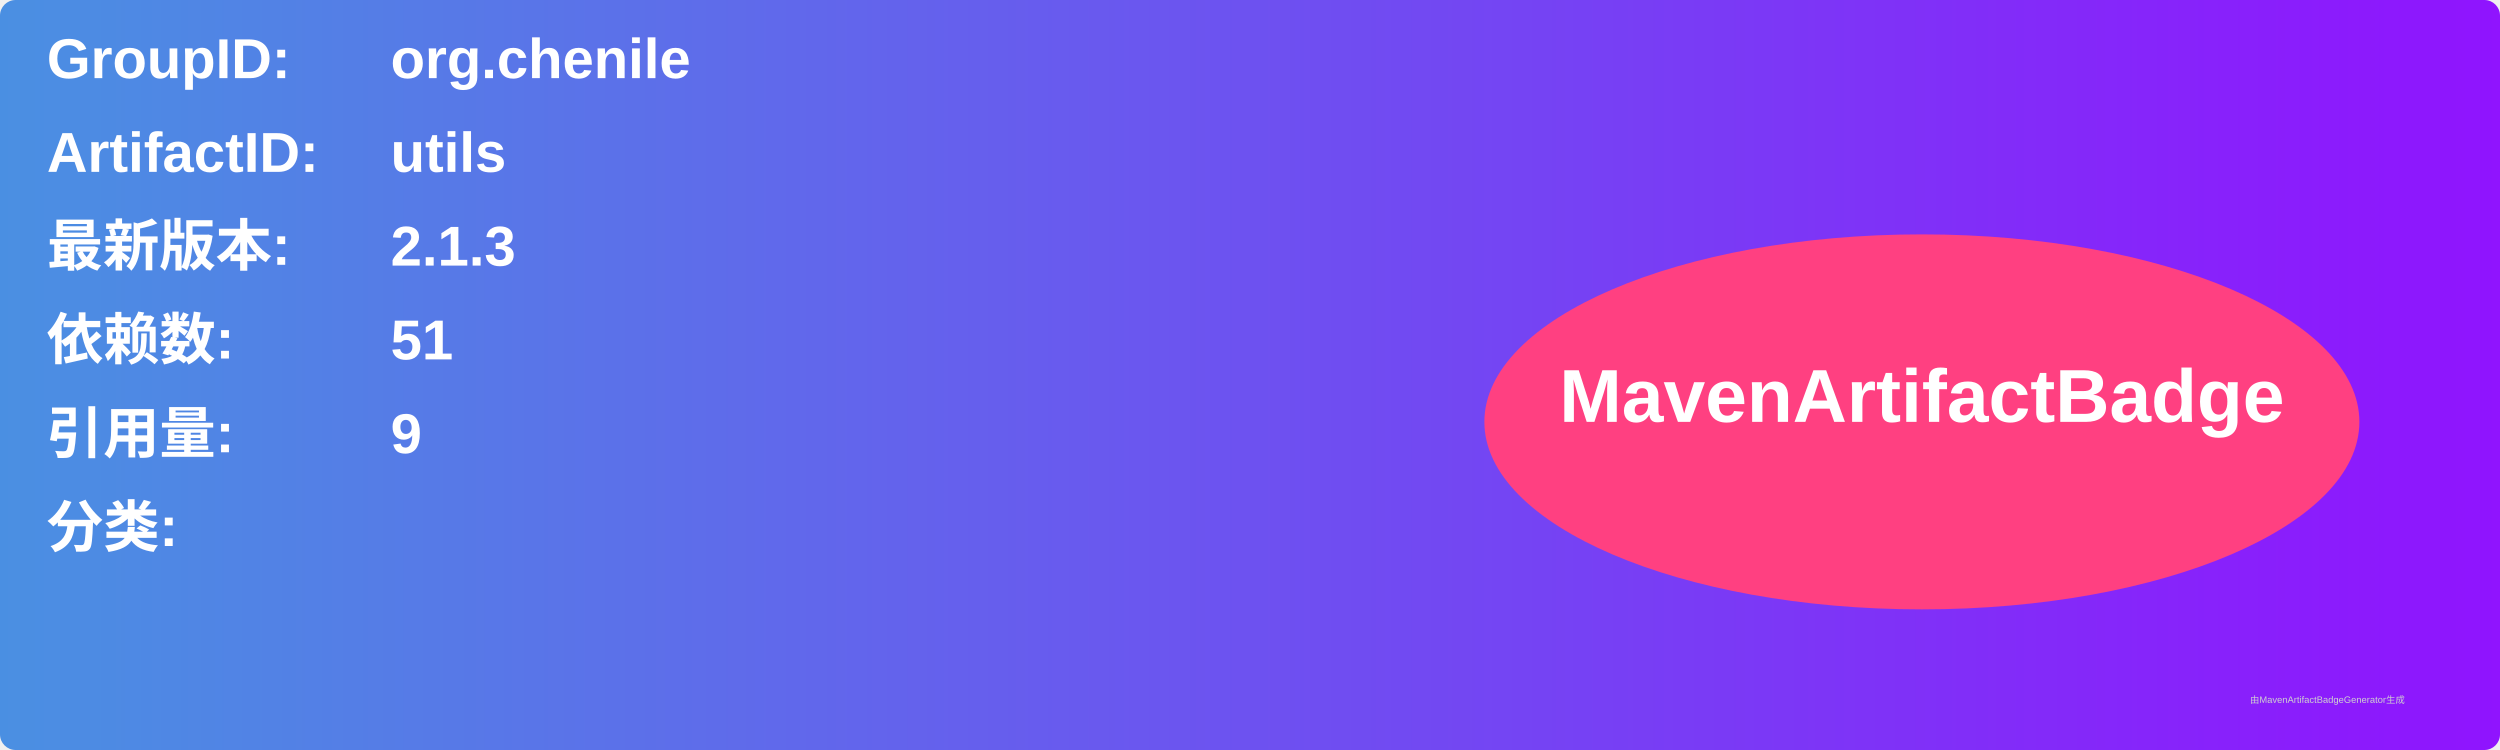
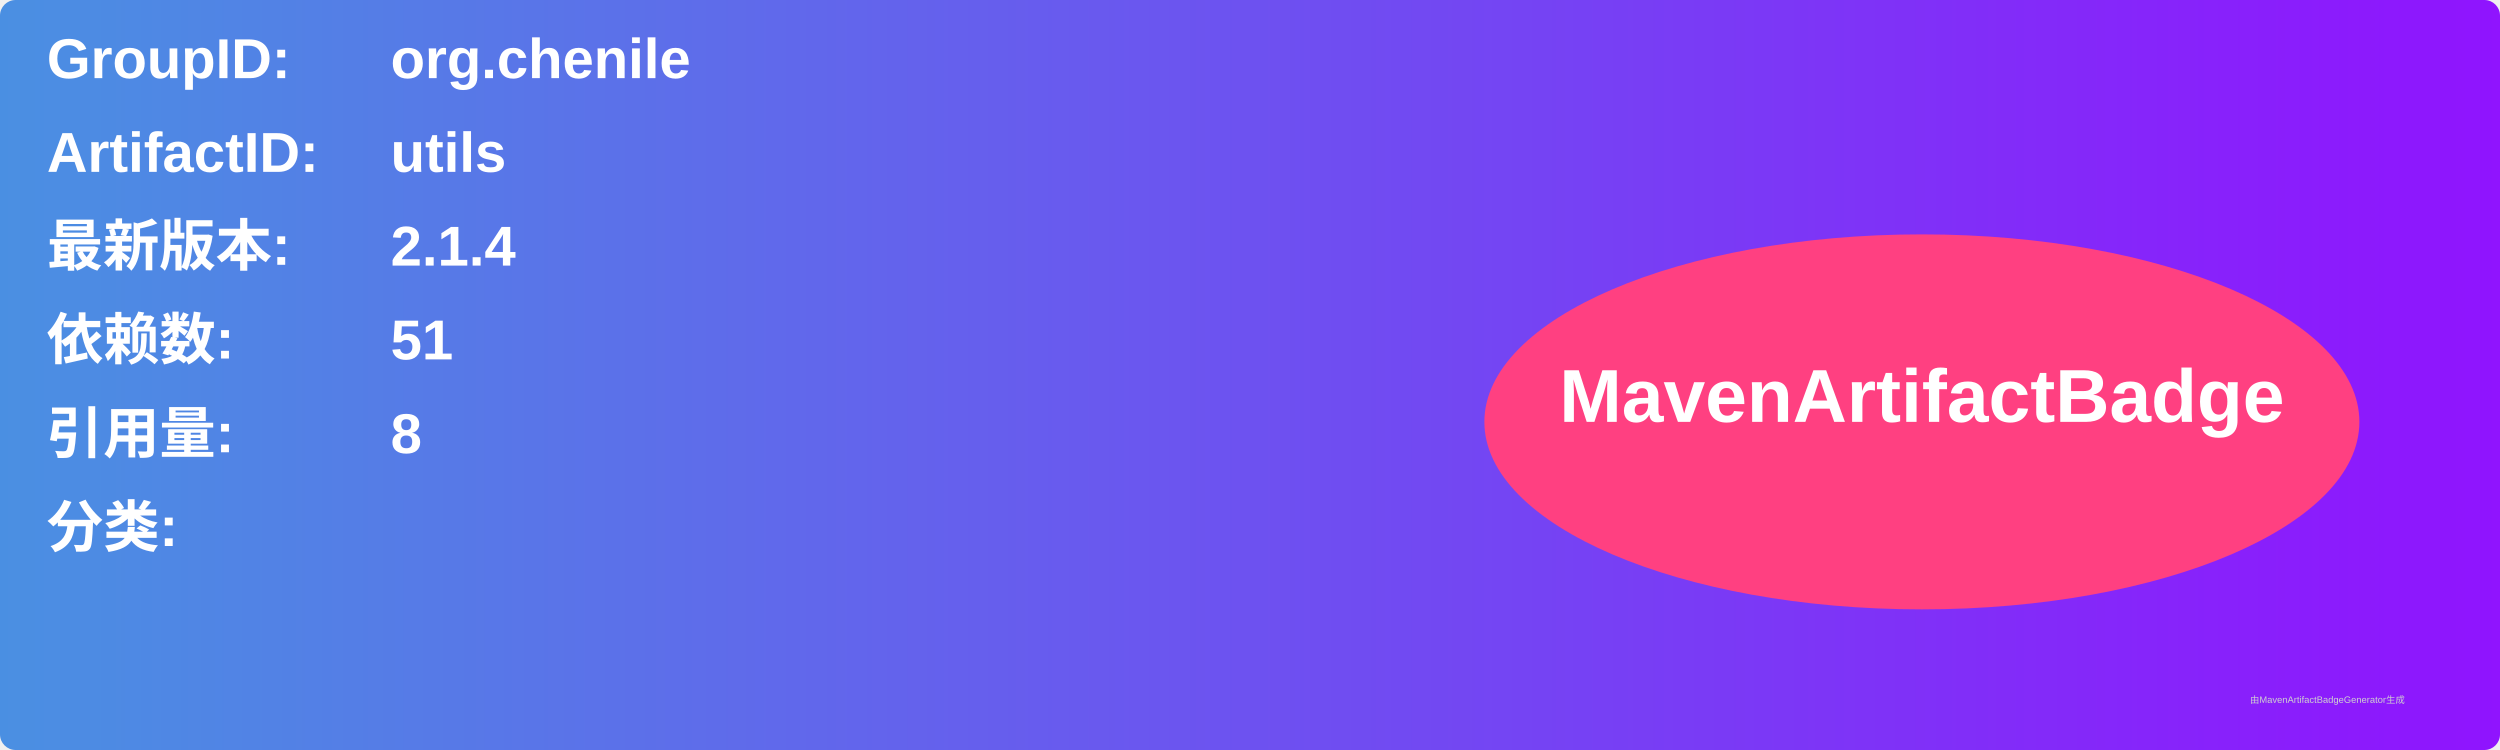
<svg xmlns="http://www.w3.org/2000/svg" width="800" height="240" viewBox="0 0 800 240">
  <linearGradient id="grad" x1="0%" y1="0%" x2="100%" y2="0%">
    <stop offset="0%" stop-color="#4a90e2" />
    <stop offset="100%" stop-color="#9013fe" />
  </linearGradient>
  <rect width="100%" height="100%" rx="5" ry="5" fill="url(#grad)" />
  <g transform="translate(15, 15)">
    <text x="0" y="10" font-family="Arial" font-size="18" fill="white" font-weight="bold" width="260">GroupID:</text>
    <text x="110" y="10" font-family="Arial" font-size="18" fill="white" font-weight="bold" width="460">org.chenile</text>
    <text x="0" y="40" font-family="Arial" font-size="18" fill="white" font-weight="bold" width="260">ArtifactID:</text>
    <text x="110" y="40" font-family="Arial" font-size="18" fill="white" font-weight="bold" width="460">utils</text>
    <text x="0" y="70" font-family="Arial" font-size="18" fill="white" font-weight="bold">最新版本:</text>
    <text x="110" y="70" font-family="Arial" font-size="18" fill="white" font-weight="bold">
-       <tspan font-weight="bold">2.1.3</tspan>
+       <tspan font-weight="bold">2.1.4</tspan>
    </text>
    <text x="0" y="100" font-family="Arial" font-size="18" fill="white" font-weight="bold">依赖数: </text>
    <text x="110" y="100" font-family="Arial" font-size="18" fill="white">
      <tspan font-weight="bold">51</tspan>
    </text>
    <text x="0" y="130" font-family="Arial" font-size="18" fill="white" font-weight="bold">引用量: </text>
    <text x="110" y="130" font-family="Arial" font-size="18" fill="white">
-       <tspan font-weight="bold">9</tspan>
+       <tspan font-weight="bold">8</tspan>
    </text>
    <text x="0" y="160" font-family="Arial" font-size="18" fill="white" font-weight="bold">分类:</text>
    <text x="10" y="190" font-family="Arial" font-size="10" fill="white">
      <tspan font-weight="bold" />
    </text>
    <ellipse cx="600" cy="120" rx="140" ry="60" fill="#ff4081" />
    <text x="600" y="120" text-anchor="middle" font-family="Arial" font-size="24" fill="white" font-weight="bold">MavenArtifactBadge</text>
  </g>
  <text x="720" y="225" font-family="Arial" font-size="3" fill="#d0d0d0">由MavenArtifactBadgeGenerator生成</text>
</svg>
